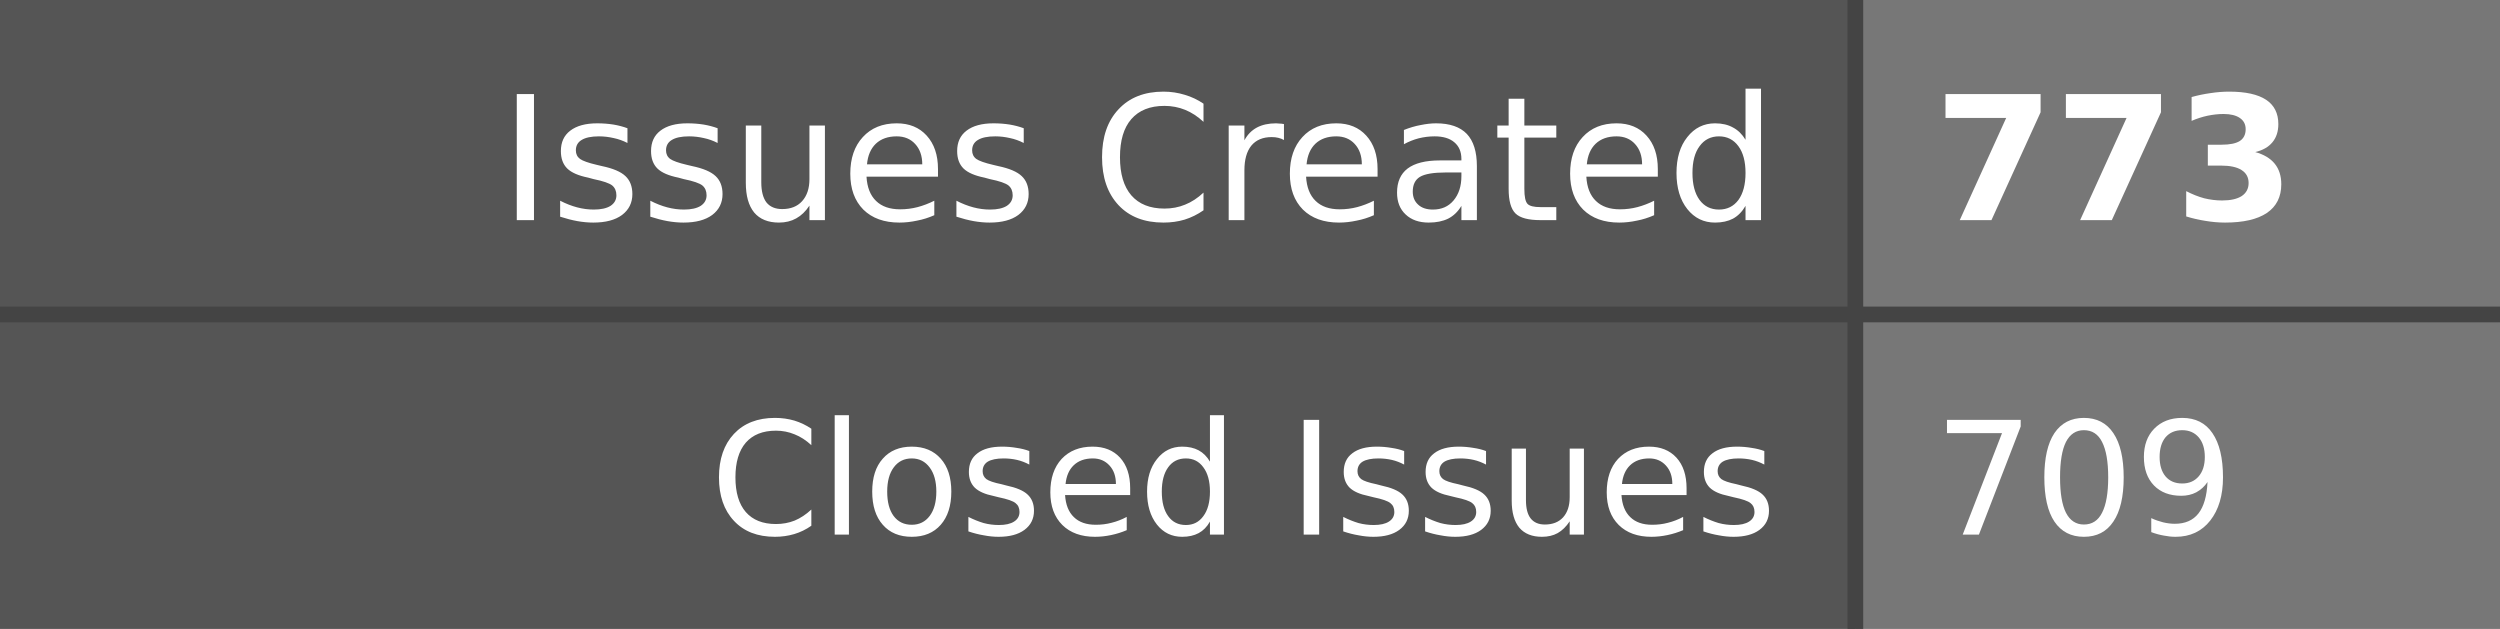
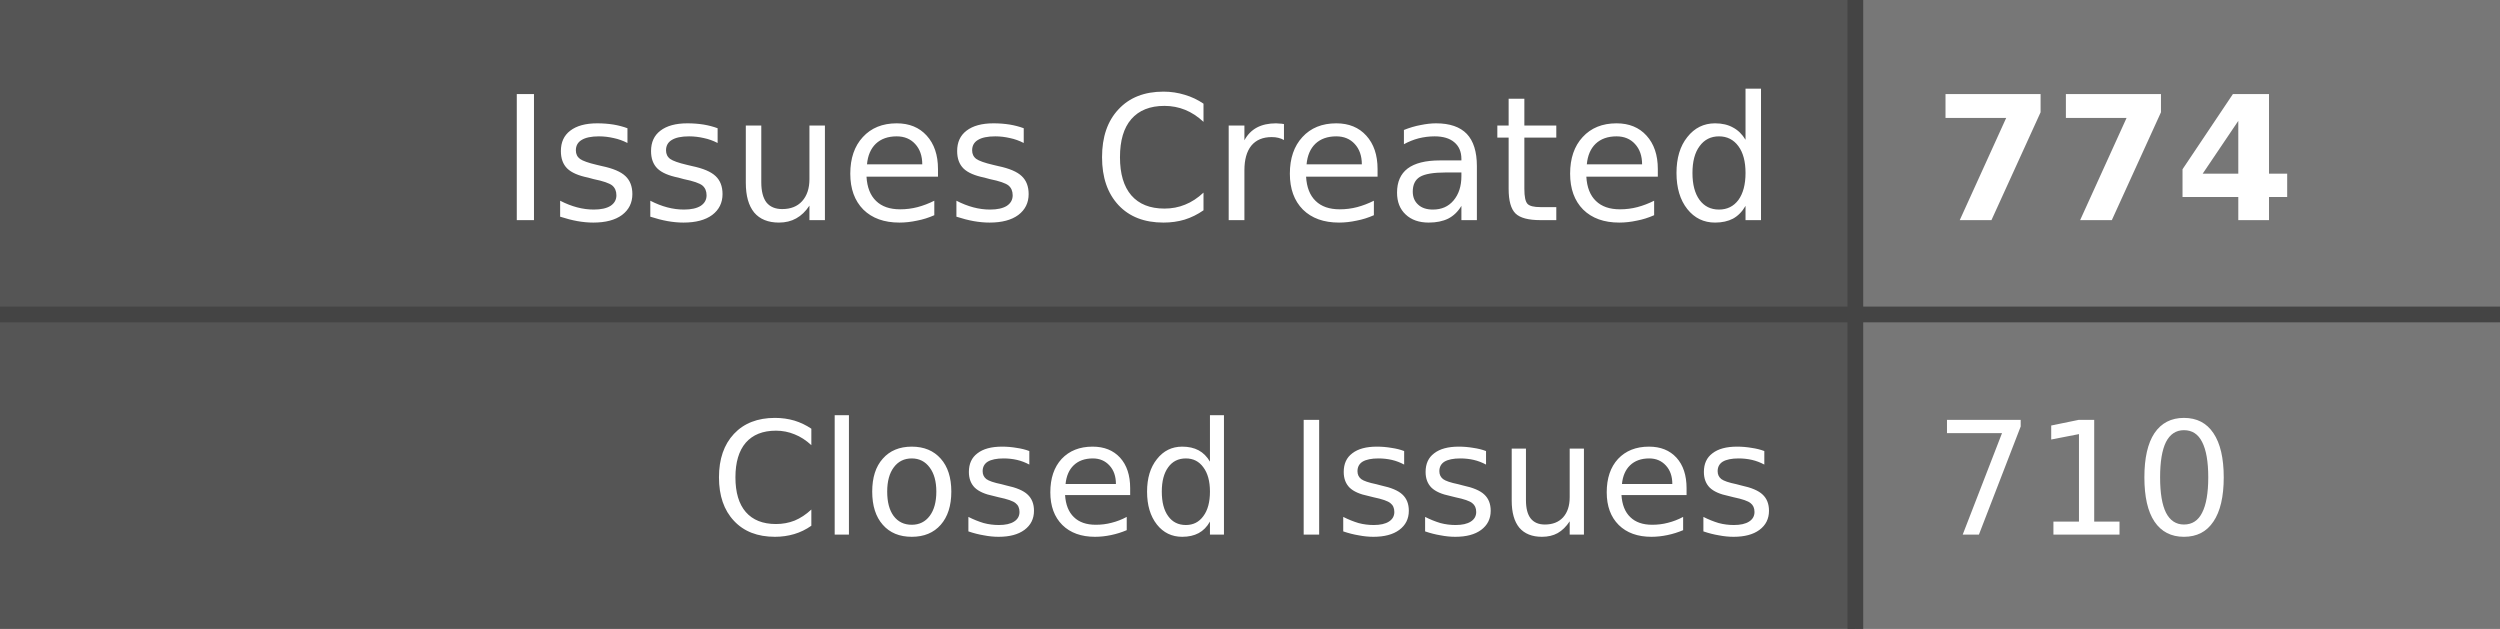
- <svg xmlns="http://www.w3.org/2000/svg" width="159" height="40" role="img" aria-label="Issues Created: 773, Closed Issues: 709">
+ <svg xmlns="http://www.w3.org/2000/svg" width="159" height="40" role="img" aria-label="Issues Created: 774, Closed Issues: 710">
  <style>
    .label-bg { fill: #555; }
    .value-bg { fill: #777; }
    .label-text { fill: #fff; }
    .value-text { fill: #fff; }
    .divider { stroke: #444; }
    
    @media (prefers-color-scheme: dark) {
      .label-bg { fill: #2d333b; }
      .value-bg { fill: #444c56; }
      .label-text { fill: #adbac7; }
      .value-text { fill: #cdd9e5; }
      .divider { stroke: #545d68; }
    }
    
    @media (prefers-color-scheme: light) {
      .label-bg { fill: #e1e4e8; }
      .value-bg { fill: #fafbfc; }
      .label-text { fill: #24292e; }
      .value-text { fill: #24292e; }
      .divider { stroke: #d1d5da; }
    }
  </style>
  <rect class="label-bg" width="118" height="20" x="0" y="0" />
  <rect class="value-bg" width="41" height="20" x="118" y="0" />
  <rect class="label-bg" width="118" height="20" x="0" y="20" />
  <rect class="value-bg" width="41" height="20" x="118" y="20" />
  <line class="divider" x1="0" y1="20" x2="159" y2="20" stroke-width="1" />
  <line class="divider" x1="118" y1="0" x2="118" y2="40" stroke-width="1" />
  <g font-family="Verdana,Geneva,DejaVu Sans,sans-serif" text-rendering="geometricPrecision" font-size="11">
    <text class="label-text" x="113" y="14" text-anchor="end">Issues Created</text>
-     <text class="value-text" x="123" y="14" text-anchor="start" font-weight="bold">773</text>
+     <text class="value-text" x="123" y="14" text-anchor="start" font-weight="bold">774</text>
    <text class="label-text" x="113" y="34" text-anchor="end" font-size="10">Closed Issues</text>
-     <text class="value-text" x="123" y="34" text-anchor="start" font-size="10">709</text>
+     <text class="value-text" x="123" y="34" text-anchor="start" font-size="10">710</text>
  </g>
</svg>
